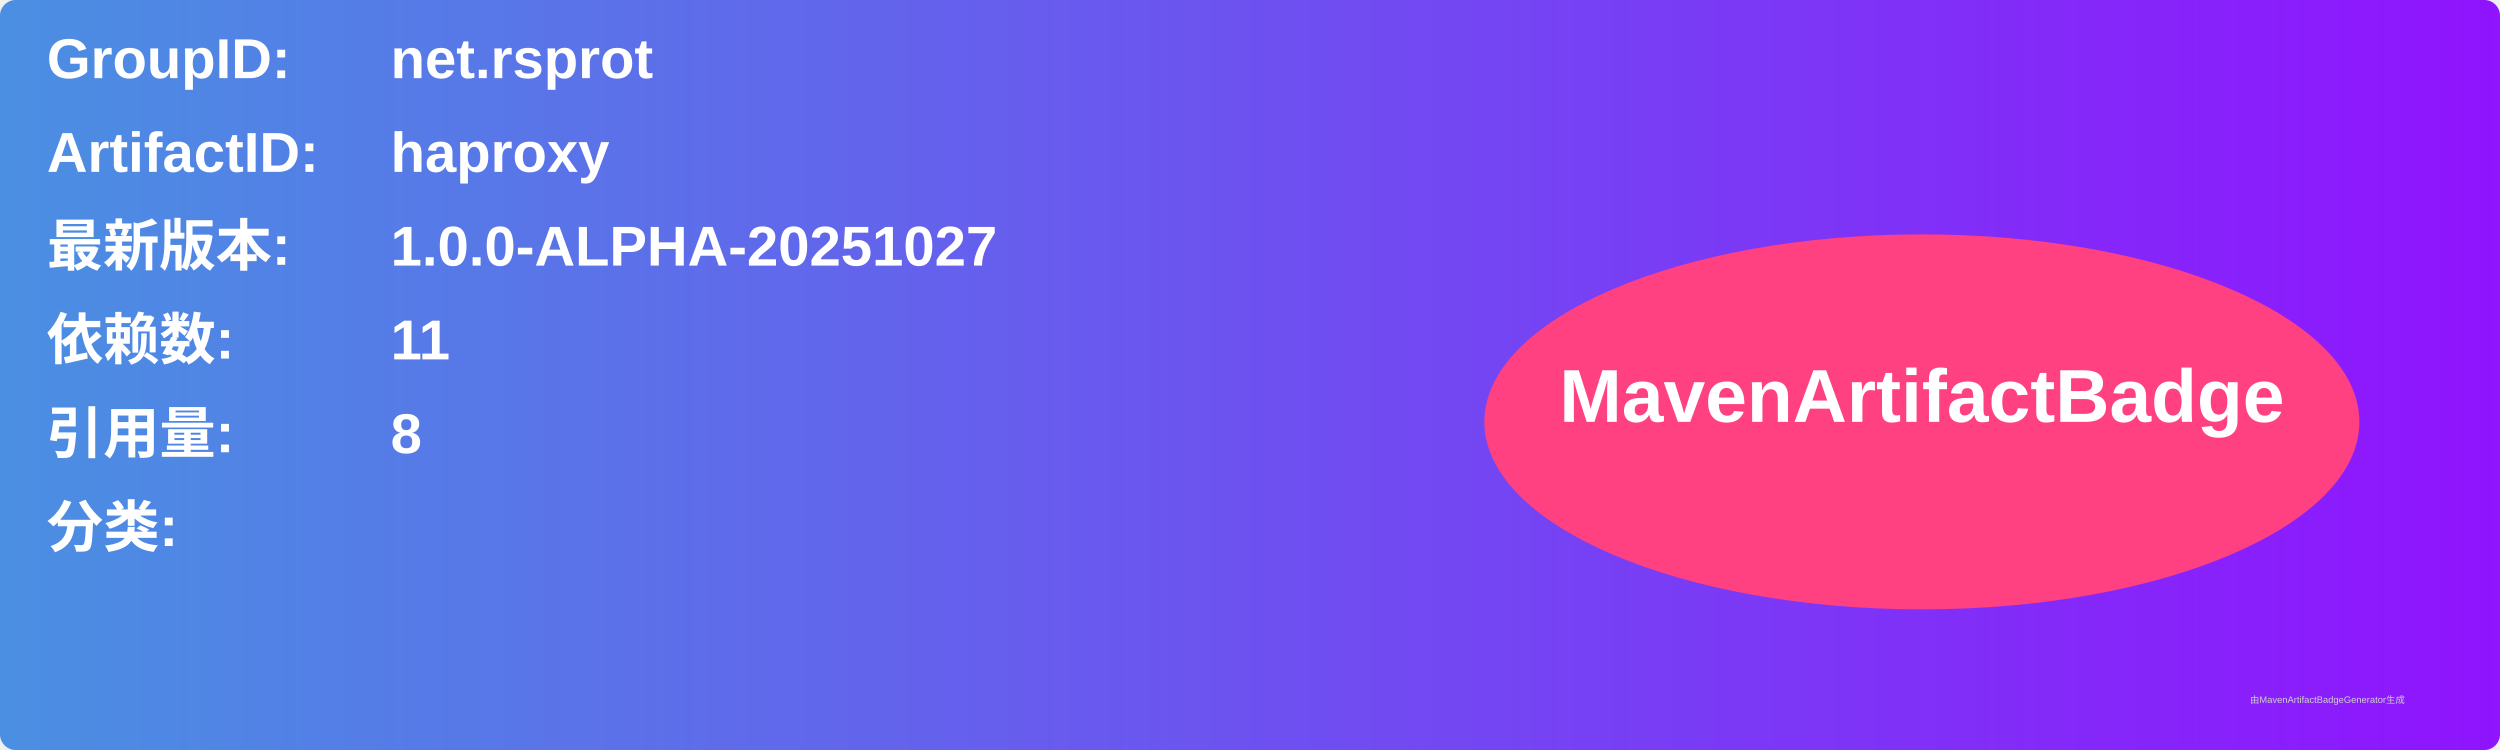
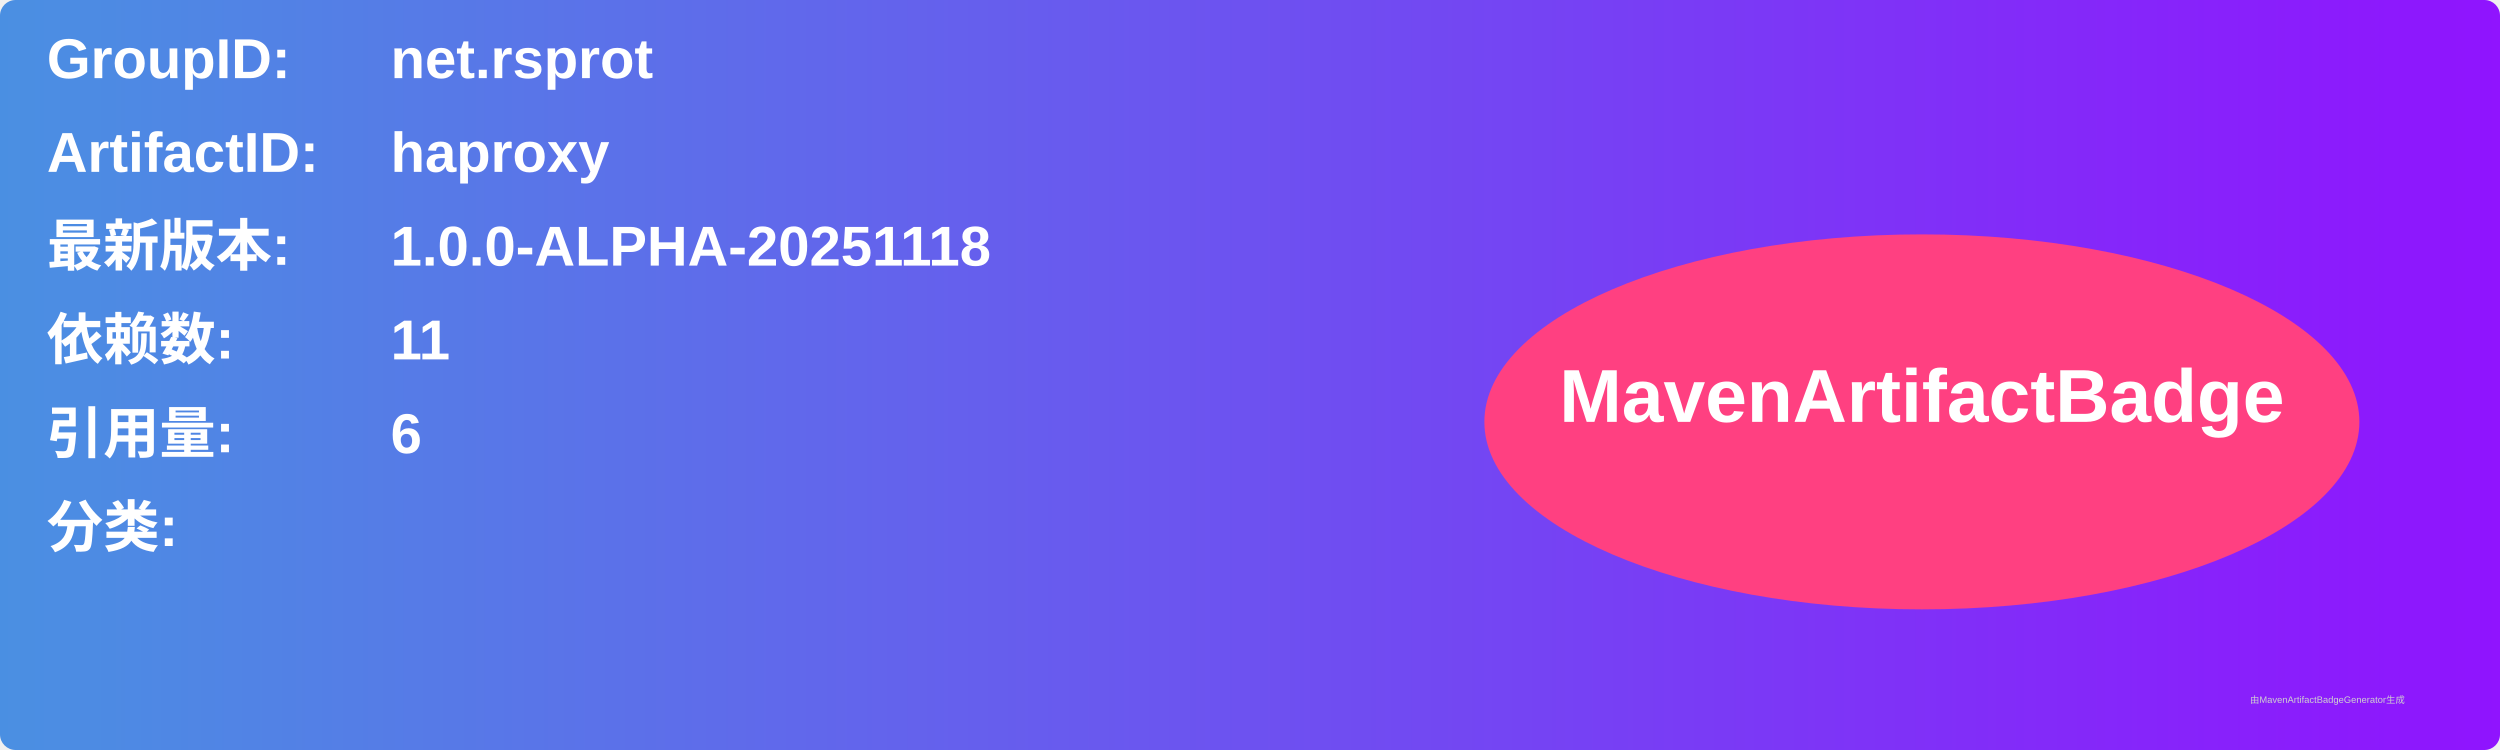
<svg xmlns="http://www.w3.org/2000/svg" width="800" height="240" viewBox="0 0 800 240">
  <linearGradient id="grad" x1="0%" y1="0%" x2="100%" y2="0%">
    <stop offset="0%" stop-color="#4a90e2" />
    <stop offset="100%" stop-color="#9013fe" />
  </linearGradient>
  <rect width="100%" height="100%" rx="5" ry="5" fill="url(#grad)" />
  <g transform="translate(15, 15)">
    <text x="0" y="10" font-family="Arial" font-size="18" fill="white" font-weight="bold" width="260">GroupID:</text>
    <text x="110" y="10" font-family="Arial" font-size="18" fill="white" font-weight="bold" width="460">net.rsprot</text>
    <text x="0" y="40" font-family="Arial" font-size="18" fill="white" font-weight="bold" width="260">ArtifactID:</text>
    <text x="110" y="40" font-family="Arial" font-size="18" fill="white" font-weight="bold" width="460">haproxy</text>
    <text x="0" y="70" font-family="Arial" font-size="18" fill="white" font-weight="bold">最新版本:</text>
    <text x="110" y="70" font-family="Arial" font-size="18" fill="white" font-weight="bold">
-       <tspan font-weight="bold">1.0.0-ALPHA-20251027</tspan>
+       <tspan font-weight="bold">1.0.0-ALPHA-20251118</tspan>
    </text>
    <text x="0" y="100" font-family="Arial" font-size="18" fill="white" font-weight="bold">依赖数: </text>
    <text x="110" y="100" font-family="Arial" font-size="18" fill="white">
      <tspan font-weight="bold">11</tspan>
    </text>
    <text x="0" y="130" font-family="Arial" font-size="18" fill="white" font-weight="bold">引用量: </text>
    <text x="110" y="130" font-family="Arial" font-size="18" fill="white">
-       <tspan font-weight="bold">8</tspan>
+       <tspan font-weight="bold">6</tspan>
    </text>
    <text x="0" y="160" font-family="Arial" font-size="18" fill="white" font-weight="bold">分类:</text>
    <text x="10" y="190" font-family="Arial" font-size="10" fill="white">
      <tspan font-weight="bold" />
    </text>
    <ellipse cx="600" cy="120" rx="140" ry="60" fill="#ff4081" />
    <text x="600" y="120" text-anchor="middle" font-family="Arial" font-size="24" fill="white" font-weight="bold">MavenArtifactBadge</text>
  </g>
  <text x="720" y="225" font-family="Arial" font-size="3" fill="#d0d0d0">由MavenArtifactBadgeGenerator生成</text>
</svg>
